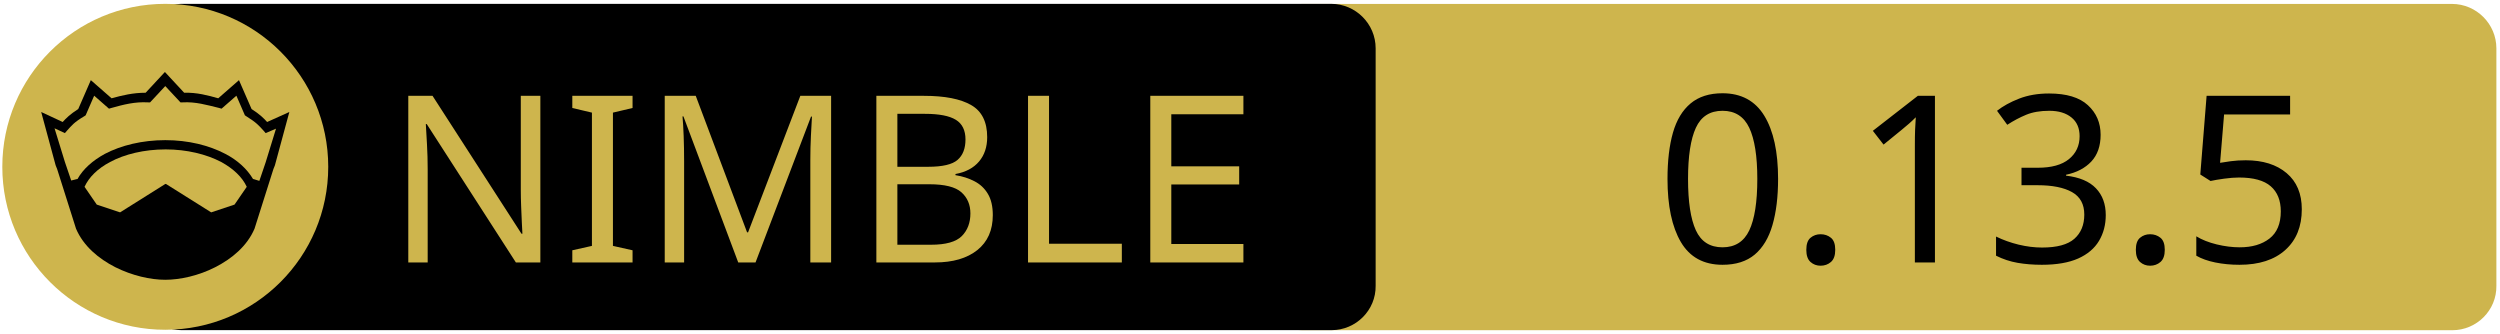
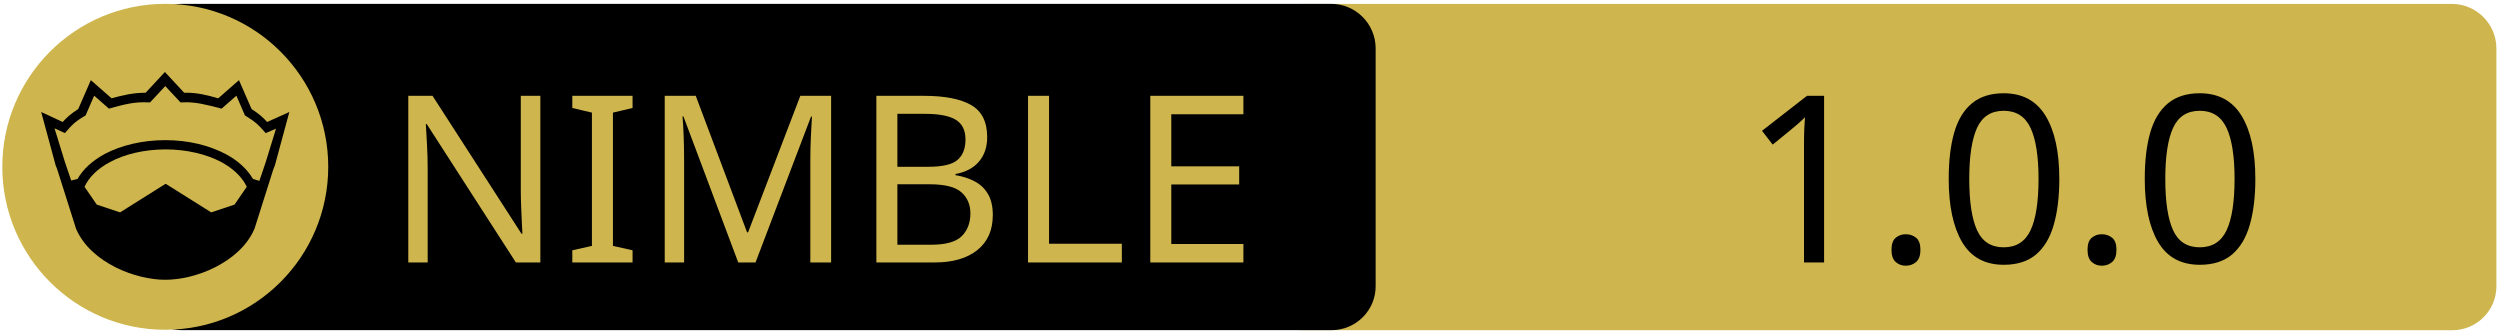
<svg xmlns="http://www.w3.org/2000/svg" xmlns:xlink="http://www.w3.org/1999/xlink" width="675" height="90" xml:space="preserve" version="1.1">
  <a xlink:href="https://github.com/khchen/wNim">
    <g>
      <path fill="#CEB54D" id="svg_15" d="m662.123,89.159l-310.5,0c-6.6,0 -12,-5.4 -12,-12l0,-64.1c0,-6.6 5.4,-12 12,-12l310.4,0c6.6,0 12,5.4 12,12l0,64.1c0.1,6.6 -5.3,12 -11.9,12z" />
      <path id="svg_1" d="m359.524,89.139l-310.5,0c-6.6,0 -12,-5.4 -12,-12l0,-64.1c0,-6.6 5.4,-12 12,-12l310.4,0c6.6,0 12,5.4 12,12l0,64.1c0.1,6.6 -5.3,12 -11.9,12z" />
      <rect id="svg_2" fill="none" height="45.9" width="315.3" class="st0" y="24.539" x="60.224" />
      <circle id="svg_4" fill="#CEB54D" r="44" cy="45.039" cx="44.624" class="st1" />
      <g id="XMLID_4_">
        <path id="svg_5" d="m78.124,30.239l-3.9,14.4l-0.4,1l-5.1,16.1c0,0 0,0 0,0c-2,4.7 -6.1,8.1 -10.6,10.4c-4.5,2.3 -9.5,3.4 -13.5,3.4c-4,0 -8.9,-1.1 -13.5,-3.4c-4.5,-2.3 -8.6,-5.7 -10.6,-10.4c0,0 0,0 0,0l-5.1,-16.1l-0.4,-1l-3.9,-14.4l5.8,2.7c0.9,-1 2,-2.1 4.2,-3.5l3.4,-7.8l5.6,4.9c2.9,-0.8 5.8,-1.5 9.2,-1.5l5.2,-5.6l5.2,5.6c3.4,-0.1 6.4,0.7 9.2,1.5l5.6,-4.9l3.4,7.8c2.2,1.4 3.3,2.5 4.2,3.5l6,-2.7z" />
        <g id="XMLID_6_">
          <g id="svg_6">
            <path id="svg_7" fill="#CEB54D" d="m66.624,50.439l-3.3,4.8l-6.3,2.1l-12.1,-7.6c-0.1,-0.1 -0.3,-0.1 -0.4,0l-12.1,7.6l-6.3,-2.1l-3.3,-4.8c1.2,-2.6 3.5,-4.9 6.9,-6.7c3.9,-2.1 9.2,-3.4 15,-3.4c5.7,0 11,1.3 15,3.4c3.3,1.8 5.7,4.1 6.9,6.7z" class="st1" />
          </g>
          <g id="svg_8" />
        </g>
        <g id="XMLID_5_">
          <g id="svg_9">
            <path id="svg_10" fill="#CEB54D" d="m74.524,34.739l-2.8,9.1l-1.7,5l-1.6,-0.5c0,0 -0.1,0 -0.1,0c-1.6,-2.7 -4.2,-5.1 -7.5,-6.8c-4.4,-2.3 -10,-3.7 -16.2,-3.7c-6.2,0 -11.9,1.4 -16.3,3.7c-3.3,1.8 -5.9,4.1 -7.4,6.8c0,0 -0.1,0 -0.1,0l-1.6,0.4l-1.7,-5l-2.8,-9.1l2.8,1.3l0.6,-0.7c1.2,-1.3 1.8,-2.2 4.7,-3.9l0.3,-0.2l2.3,-5.3l4,3.5l0.7,-0.2c3.2,-0.9 6.3,-1.7 9.8,-1.5l0.6,0l4.1,-4.4l4.1,4.4l0.6,0c3.5,-0.2 6.5,0.7 9.8,1.5l0.7,0.2l4,-3.5l2.3,5.3l0.3,0.2c2.9,1.8 3.5,2.6 4.7,3.9l0.6,0.7l2.8,-1.2z" class="st1" />
          </g>
          <g id="svg_11" />
        </g>
      </g>
      <text x="-442" y="-350.021" id="svg_16" font-size="63px" font-family="'PT Sans Caption', 'Tahoma', 'Helvetica Neue Medium', 'PT Sans', sans-serif" fill="#CEB54D" class="st1 st2 st3" transform="matrix(1 0 0 1 546.13 420.879)">NIMBLE</text>
-       <text x="-99.0" y="-350.012" id="svg_17" font-size="63.012px" font-family="'PT Sans Caption', 'Tahoma', 'Helvetica Neue Medium', 'PT Sans', sans-serif" fill="#000000" class="st1 st2 st3" transform="matrix(1 0 0 1 546.13 420.879)">0.13.5</text>
+       <text x="-76.0" y="-350.012" id="svg_17" font-size="63.012px" font-family="'PT Sans Caption', 'Tahoma', 'Helvetica Neue Medium', 'PT Sans', sans-serif" fill="#000000" class="st1 st2 st3" transform="matrix(1 0 0 1 546.13 420.879)">1.0.0</text>
    </g>
  </a>
</svg>
